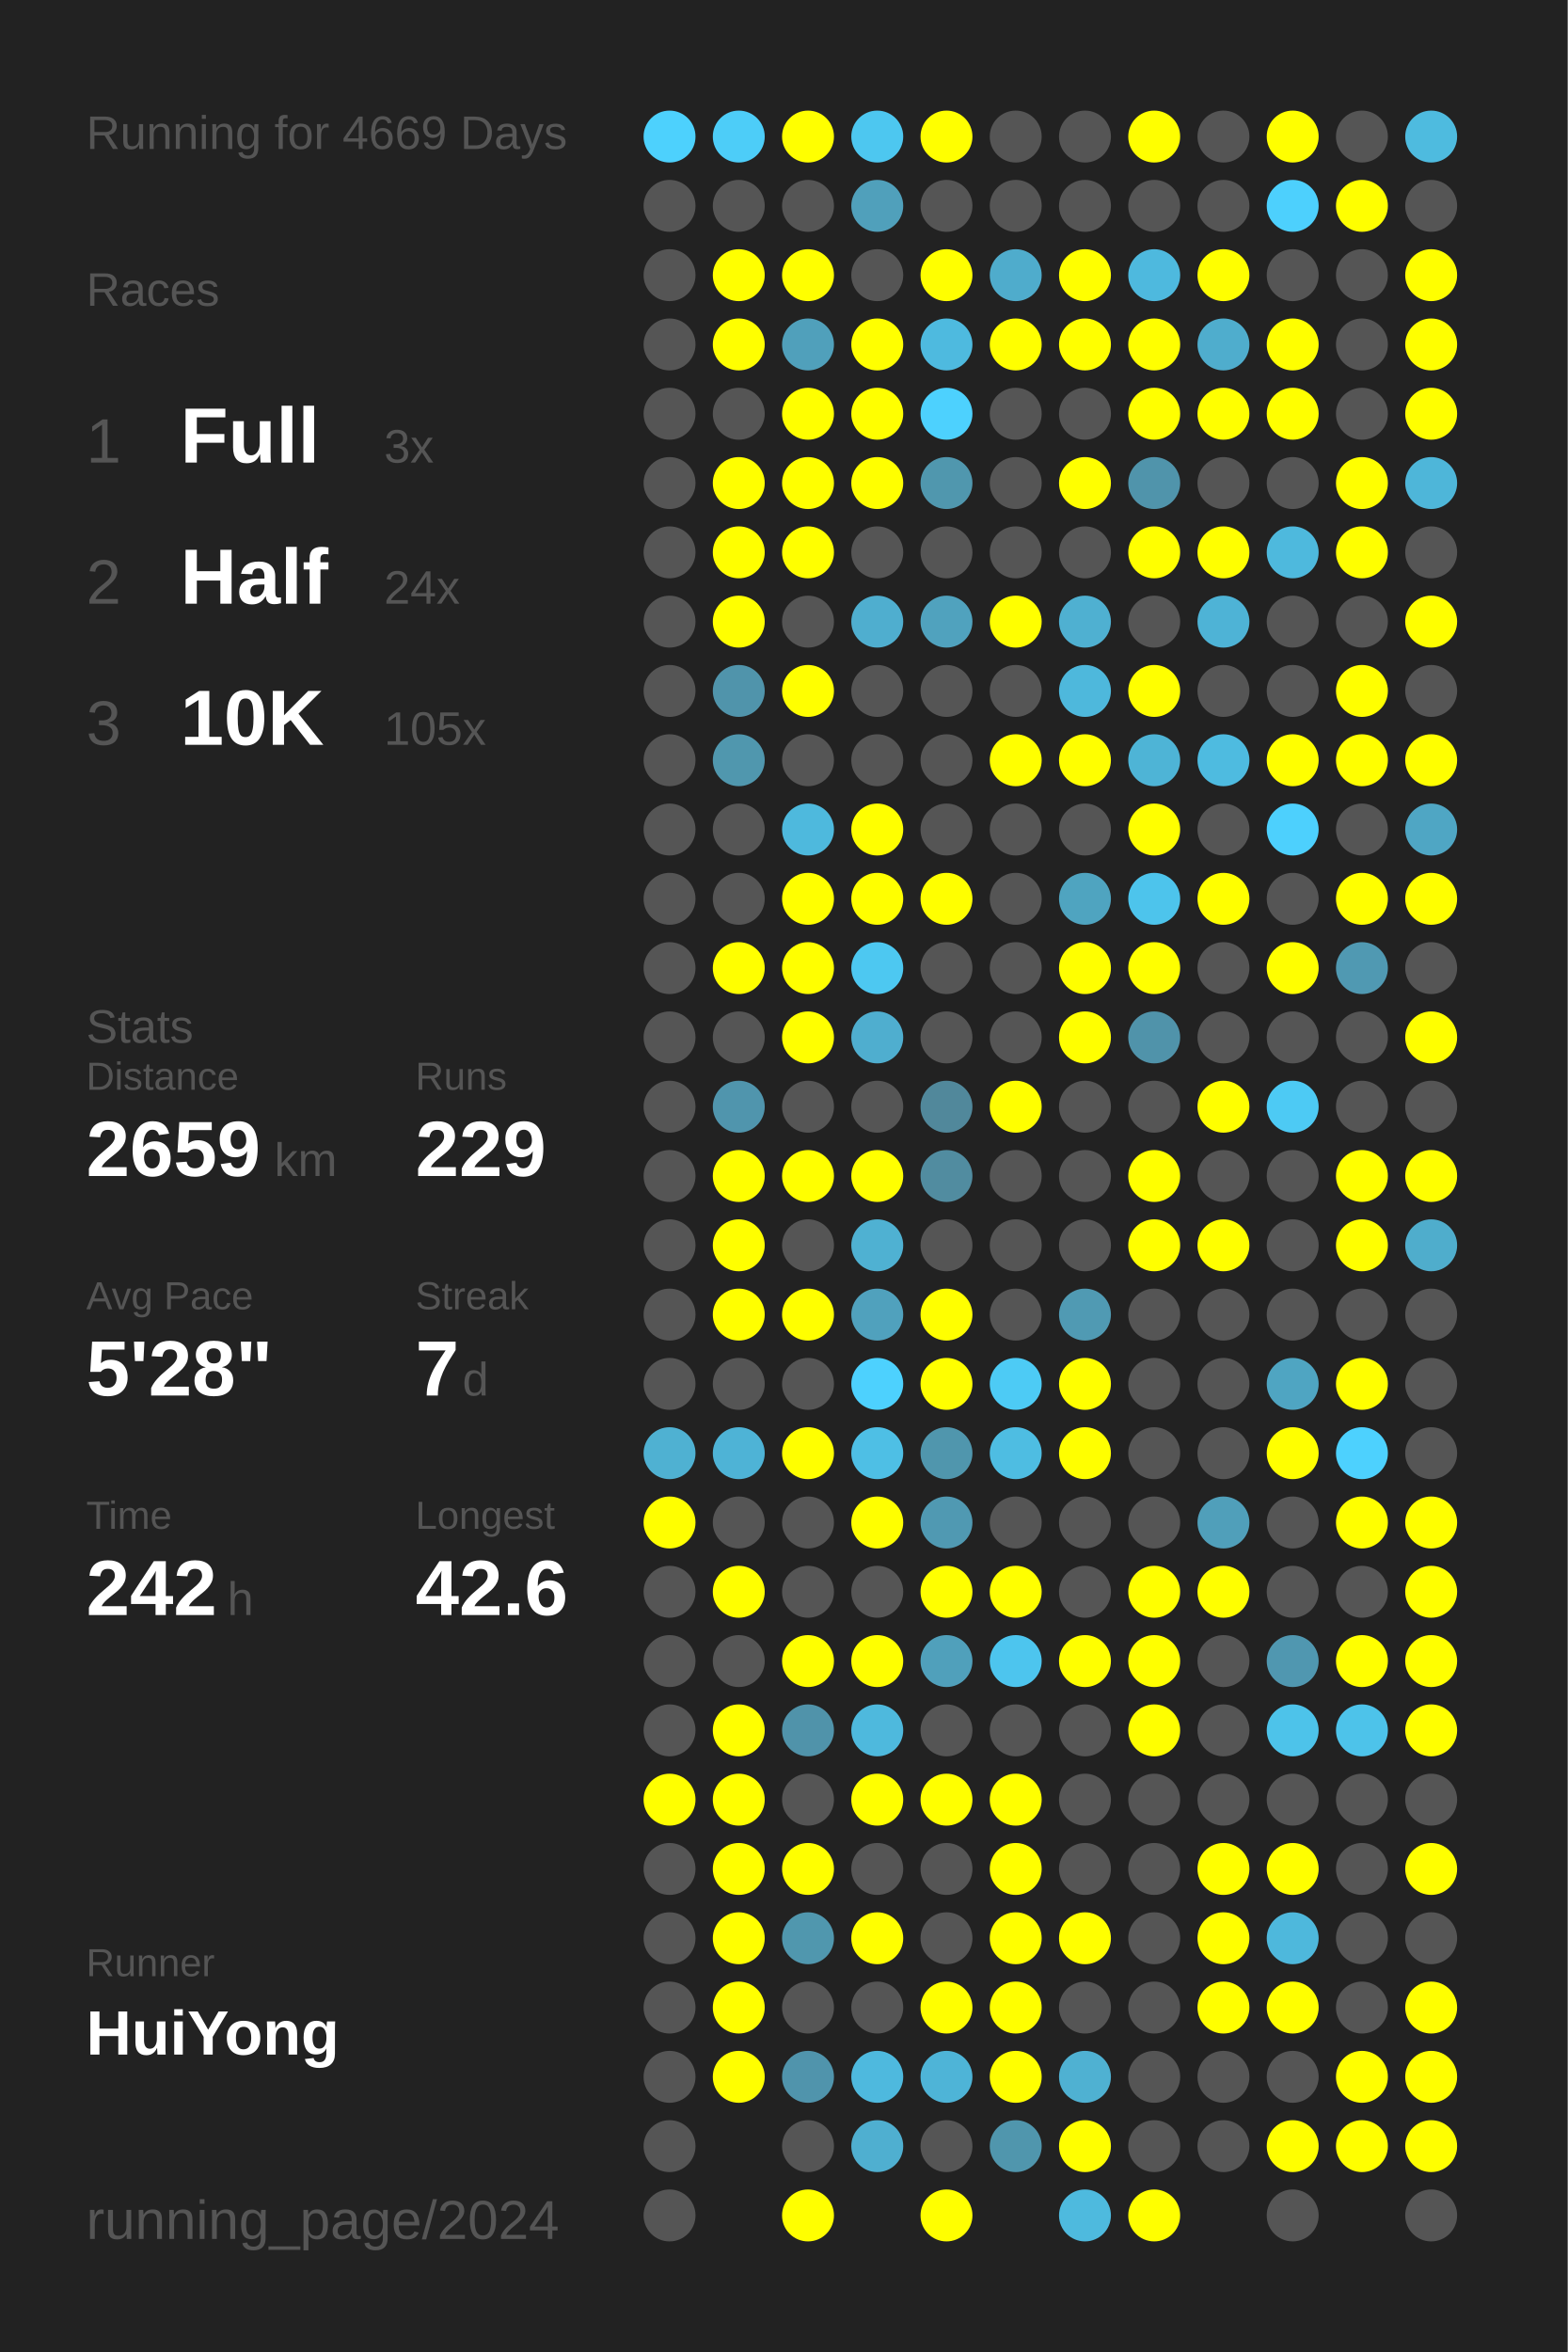
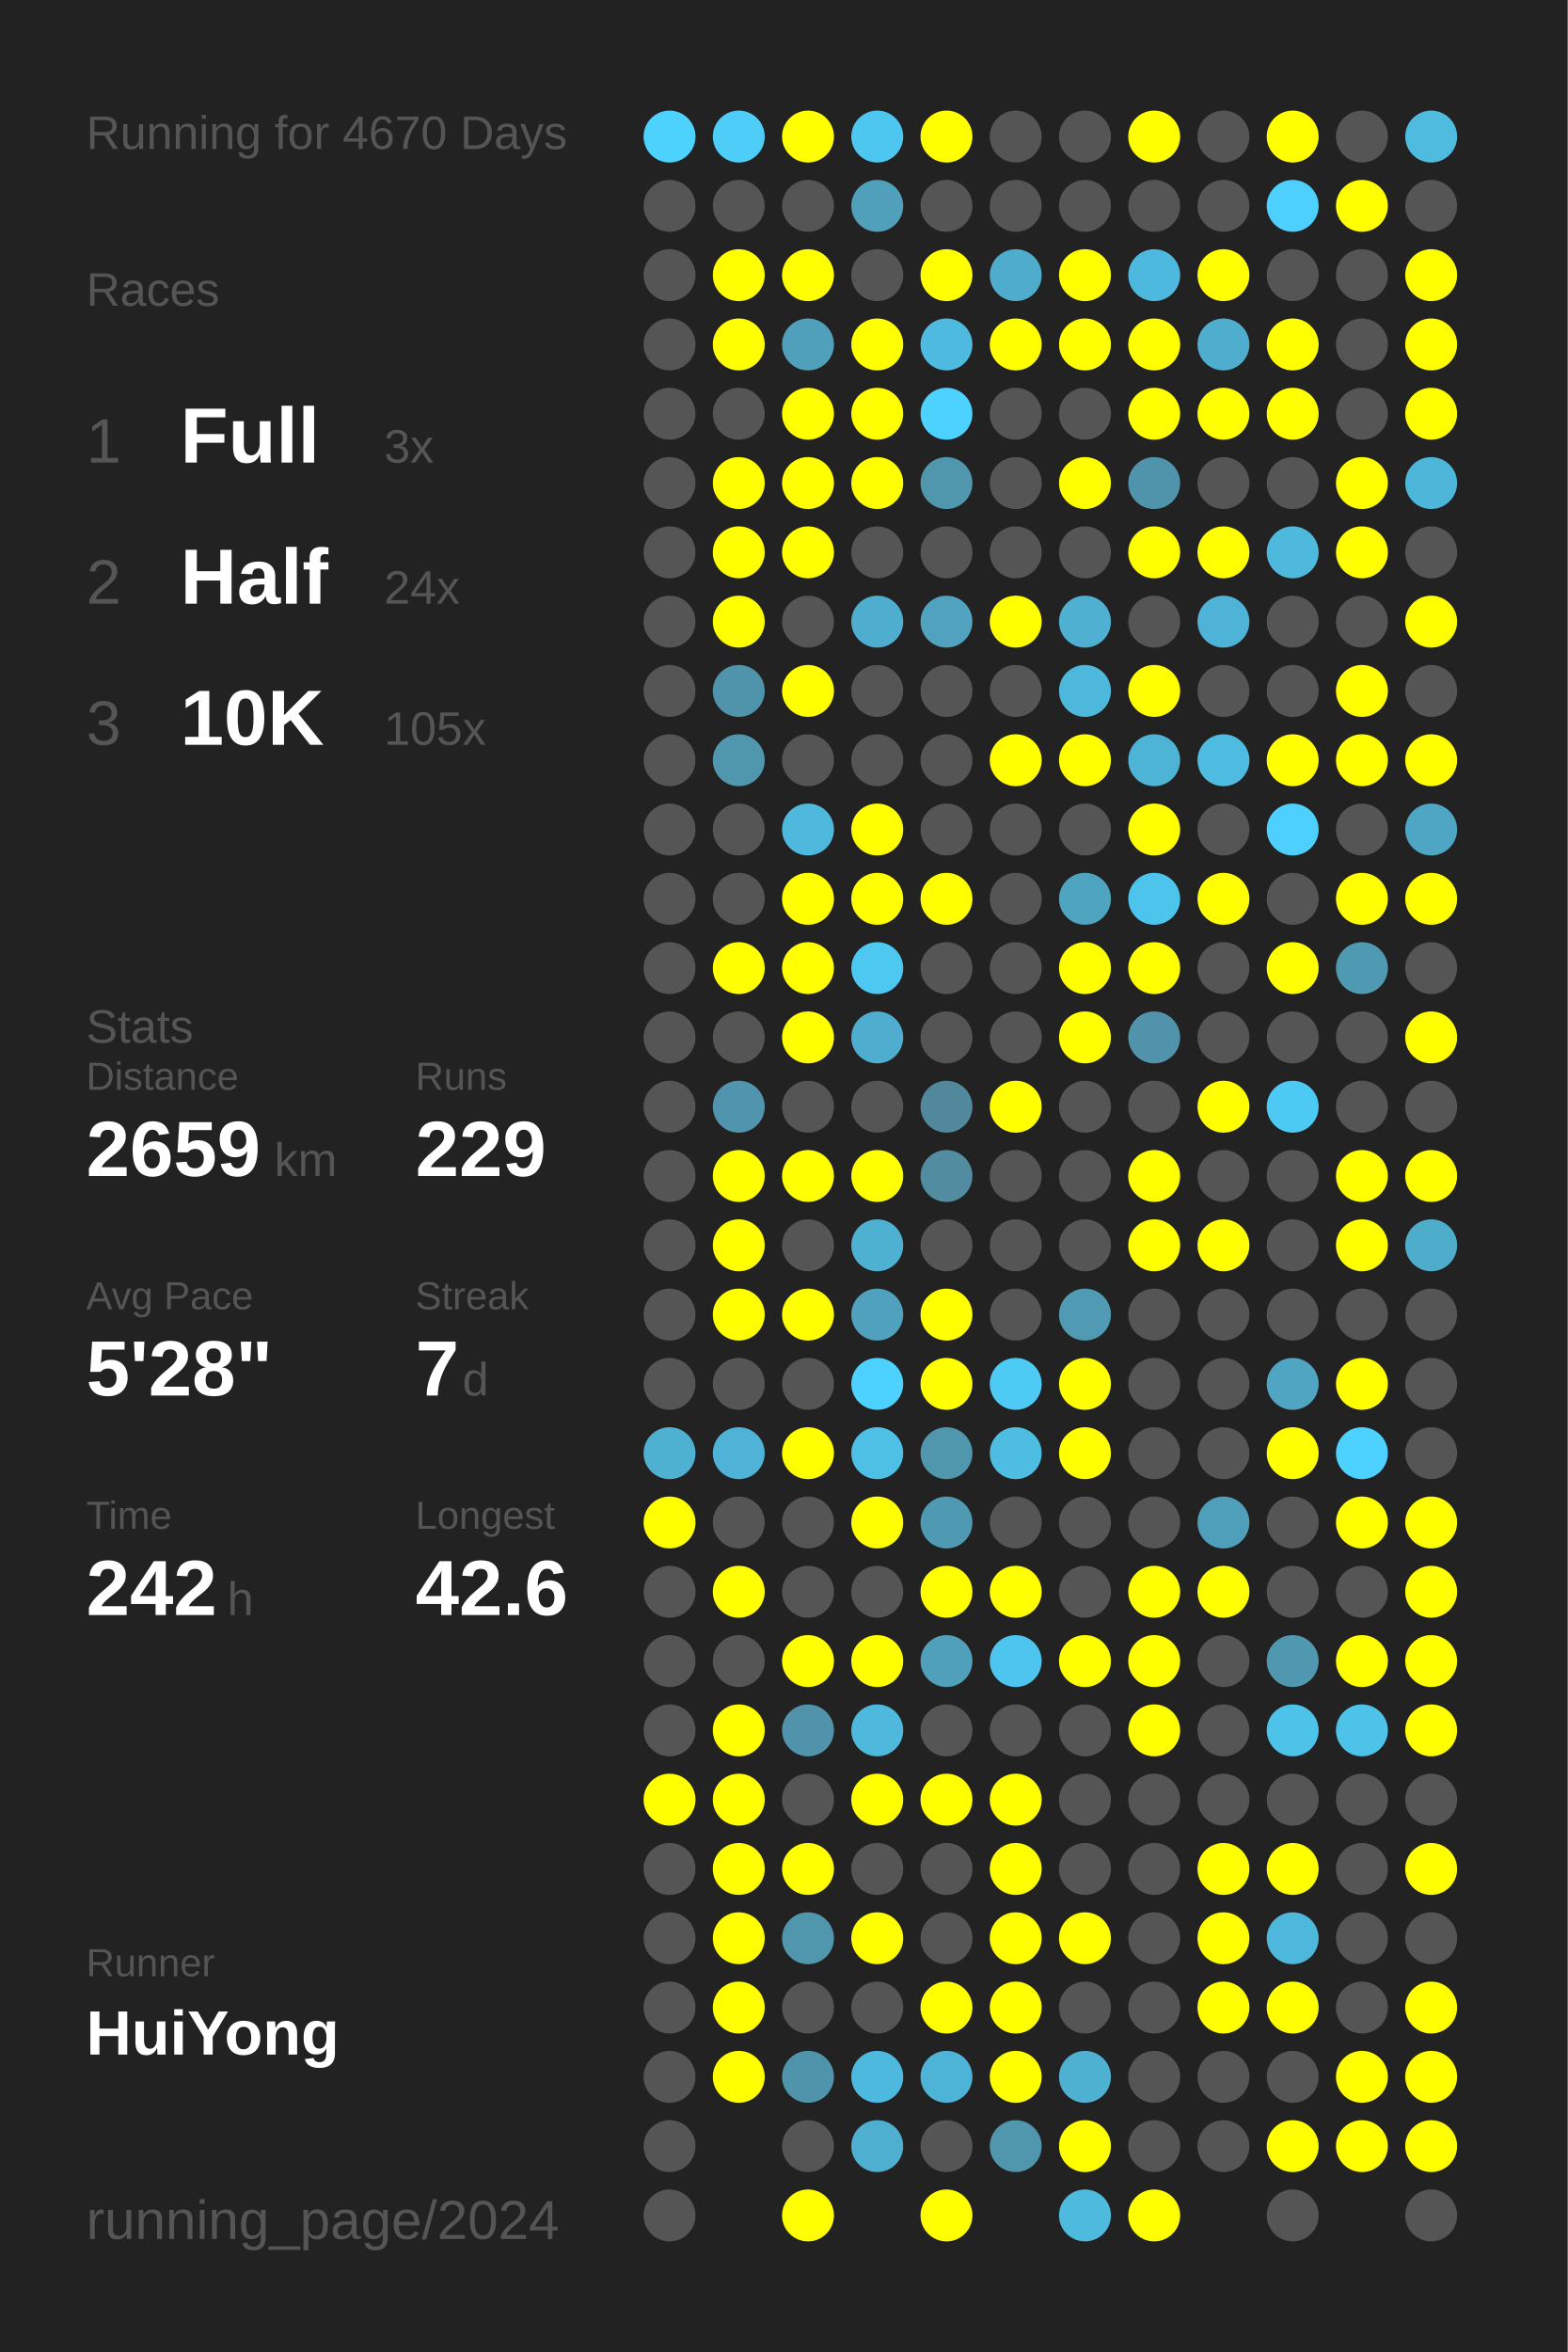
<svg xmlns="http://www.w3.org/2000/svg" baseProfile="full" height="300mm" version="1.1" viewBox="0,0,200,300" width="200mm">
  <defs />
  <rect fill="#222222" height="300" width="200" x="0" y="0" />
-   <text fill="#555555" style="font-size:6px; font-family:Arial;" x="11" y="19">Running for 4669 Days</text>
+   <text fill="#555555" style="font-size:6px; font-family:Arial;" x="11" y="19">Running for 4670 Days</text>
  <text fill="#555555" style="font-size:6px; font-family:Arial;" x="11" y="39">Races</text>
  <text fill="#555555" style="font-size:8px; font-family:Arial;" x="11" y="59">1</text>
  <text fill="#FFFFFF" style="font-size:10px; font-family:Arial; font-weight:bold;" x="23" y="59">Full</text>
  <text fill="#555555" style="font-size:6px; font-family:Arial;" x="49" y="59">3x</text>
  <text fill="#555555" style="font-size:8px; font-family:Arial;" x="11" y="77">2</text>
  <text fill="#FFFFFF" style="font-size:10px; font-family:Arial; font-weight:bold;" x="23" y="77">Half</text>
  <text fill="#555555" style="font-size:6px; font-family:Arial;" x="49" y="77">24x</text>
  <text fill="#555555" style="font-size:8px; font-family:Arial;" x="11" y="95">3</text>
  <text fill="#FFFFFF" style="font-size:10px; font-family:Arial; font-weight:bold;" x="23" y="95">10K</text>
  <text fill="#555555" style="font-size:6px; font-family:Arial;" x="49" y="95">105x</text>
  <text fill="#555555" style="font-size:6px; font-family:Arial;" x="11" y="133">Stats</text>
  <text fill="#555555" style="font-size:5px; font-family:Arial;" x="11" y="139">Distance</text>
  <text fill="#FFFFFF" style="font-size:10px; font-family:Arial; font-weight:bold;" x="11" y="150">2659</text>
  <text fill="#555555" style="font-size:6px; font-family:Arial;" x="35" y="150">km</text>
  <text fill="#555555" style="font-size:5px; font-family:Arial;" x="53" y="139">Runs</text>
  <text fill="#FFFFFF" style="font-size:10px; font-family:Arial; font-weight:bold;" x="53" y="150">229</text>
  <text fill="#555555" style="font-size:5px; font-family:Arial;" x="11" y="167">Avg Pace</text>
  <text fill="#FFFFFF" style="font-size:10px; font-family:Arial; font-weight:bold;" x="11" y="178">5'28"</text>
  <text fill="#555555" style="font-size:5px; font-family:Arial;" x="53" y="167">Streak</text>
  <text fill="#FFFFFF" style="font-size:10px; font-family:Arial; font-weight:bold;" x="53" y="178">7</text>
  <text fill="#555555" style="font-size:6px; font-family:Arial;" x="59" y="178">d</text>
  <text fill="#555555" style="font-size:5px; font-family:Arial;" x="11" y="195">Time</text>
  <text fill="#FFFFFF" style="font-size:10px; font-family:Arial; font-weight:bold;" x="11" y="206">242</text>
  <text fill="#555555" style="font-size:6px; font-family:Arial;" x="29" y="206">h</text>
  <text fill="#555555" style="font-size:5px; font-family:Arial;" x="53" y="195">Longest</text>
  <text fill="#FFFFFF" style="font-size:10px; font-family:Arial; font-weight:bold;" x="53" y="206">42.6</text>
  <text fill="#555555" style="font-size:5px; font-family:Arial;" x="11" y="252.065">Runner</text>
  <text fill="#FFFFFF" style="font-size:8px; font-family:Arial; font-weight:bold;" x="11" y="262.065">HuiYong</text>
  <text fill="#555555" style="font-size:7px; font-family:Arial;" x="11" y="285.581">running_page/2024</text>
  <circle cx="85.417" cy="17.419" fill="#4dd1fd" r="3.312" />
  <circle cx="85.417" cy="26.258" fill="#555555" r="3.312" />
  <circle cx="85.417" cy="35.097" fill="#555555" r="3.312" />
  <circle cx="85.417" cy="43.935" fill="#555555" r="3.312" />
  <circle cx="85.417" cy="52.774" fill="#555555" r="3.312" />
  <circle cx="85.417" cy="61.613" fill="#555555" r="3.312" />
  <circle cx="85.417" cy="70.452" fill="#555555" r="3.312" />
  <circle cx="85.417" cy="79.29" fill="#555555" r="3.312" />
  <circle cx="85.417" cy="88.129" fill="#555555" r="3.312" />
  <circle cx="85.417" cy="96.968" fill="#555555" r="3.312" />
  <circle cx="85.417" cy="105.806" fill="#555555" r="3.312" />
  <circle cx="85.417" cy="114.645" fill="#555555" r="3.312" />
  <circle cx="85.417" cy="123.484" fill="#555555" r="3.312" />
  <circle cx="85.417" cy="132.323" fill="#555555" r="3.312" />
  <circle cx="85.417" cy="141.161" fill="#555555" r="3.312" />
  <circle cx="85.417" cy="150" fill="#555555" r="3.312" />
  <circle cx="85.417" cy="158.839" fill="#555555" r="3.312" />
  <circle cx="85.417" cy="167.677" fill="#555555" r="3.312" />
  <circle cx="85.417" cy="176.516" fill="#555555" r="3.312" />
  <circle cx="85.417" cy="185.355" fill="#4fb1d2" r="3.312" />
  <circle cx="85.417" cy="194.194" fill="#FFFF00" r="3.312" />
  <circle cx="85.417" cy="203.032" fill="#555555" r="3.312" />
  <circle cx="85.417" cy="211.871" fill="#555555" r="3.312" />
  <circle cx="85.417" cy="220.71" fill="#555555" r="3.312" />
  <circle cx="85.417" cy="229.548" fill="#FFFF00" r="3.312" />
  <circle cx="85.417" cy="238.387" fill="#555555" r="3.312" />
  <circle cx="85.417" cy="247.226" fill="#555555" r="3.312" />
  <circle cx="85.417" cy="256.065" fill="#555555" r="3.312" />
  <circle cx="85.417" cy="264.903" fill="#555555" r="3.312" />
  <circle cx="85.417" cy="273.742" fill="#555555" r="3.312" />
  <circle cx="85.417" cy="282.581" fill="#555555" r="3.312" />
  <circle cx="94.25" cy="17.419" fill="#4dcdf8" r="3.312" />
  <circle cx="94.25" cy="26.258" fill="#555555" r="3.312" />
  <circle cx="94.25" cy="35.097" fill="#FFFF00" r="3.312" />
  <circle cx="94.25" cy="43.935" fill="#FFFF00" r="3.312" />
  <circle cx="94.25" cy="52.774" fill="#555555" r="3.312" />
  <circle cx="94.25" cy="61.613" fill="#FFFF00" r="3.312" />
  <circle cx="94.25" cy="70.452" fill="#FFFF00" r="3.312" />
  <circle cx="94.25" cy="79.29" fill="#FFFF00" r="3.312" />
  <circle cx="94.25" cy="88.129" fill="#5094ab" r="3.312" />
  <circle cx="94.25" cy="96.968" fill="#5097ae" r="3.312" />
  <circle cx="94.25" cy="105.806" fill="#555555" r="3.312" />
  <circle cx="94.25" cy="114.645" fill="#555555" r="3.312" />
  <circle cx="94.25" cy="123.484" fill="#FFFF00" r="3.312" />
  <circle cx="94.25" cy="132.323" fill="#555555" r="3.312" />
  <circle cx="94.25" cy="141.161" fill="#5095ad" r="3.312" />
  <circle cx="94.25" cy="150" fill="#FFFF00" r="3.312" />
  <circle cx="94.25" cy="158.839" fill="#FFFF00" r="3.312" />
  <circle cx="94.25" cy="167.677" fill="#FFFF00" r="3.312" />
  <circle cx="94.25" cy="176.516" fill="#555555" r="3.312" />
  <circle cx="94.25" cy="185.355" fill="#4eb3d6" r="3.312" />
  <circle cx="94.25" cy="194.194" fill="#555555" r="3.312" />
  <circle cx="94.25" cy="203.032" fill="#FFFF00" r="3.312" />
  <circle cx="94.25" cy="211.871" fill="#555555" r="3.312" />
  <circle cx="94.25" cy="220.71" fill="#FFFF00" r="3.312" />
  <circle cx="94.25" cy="229.548" fill="#FFFF00" r="3.312" />
  <circle cx="94.25" cy="238.387" fill="#FFFF00" r="3.312" />
  <circle cx="94.25" cy="247.226" fill="#FFFF00" r="3.312" />
  <circle cx="94.25" cy="256.065" fill="#FFFF00" r="3.312" />
  <circle cx="94.25" cy="264.903" fill="#FFFF00" r="3.312" />
  <circle cx="103.083" cy="17.419" fill="#FFFF00" r="3.312" />
  <circle cx="103.083" cy="26.258" fill="#555555" r="3.312" />
  <circle cx="103.083" cy="35.097" fill="#FFFF00" r="3.312" />
  <circle cx="103.083" cy="43.935" fill="#50a0bb" r="3.312" />
  <circle cx="103.083" cy="52.774" fill="#FFFF00" r="3.312" />
  <circle cx="103.083" cy="61.613" fill="#FFFF00" r="3.312" />
  <circle cx="103.083" cy="70.452" fill="#FFFF00" r="3.312" />
  <circle cx="103.083" cy="79.29" fill="#555555" r="3.312" />
  <circle cx="103.083" cy="88.129" fill="#FFFF00" r="3.312" />
  <circle cx="103.083" cy="96.968" fill="#555555" r="3.312" />
  <circle cx="103.083" cy="105.806" fill="#4eb9dd" r="3.312" />
  <circle cx="103.083" cy="114.645" fill="#FFFF00" r="3.312" />
  <circle cx="103.083" cy="123.484" fill="#FFFF00" r="3.312" />
  <circle cx="103.083" cy="132.323" fill="#FFFF00" r="3.312" />
  <circle cx="103.083" cy="141.161" fill="#555555" r="3.312" />
  <circle cx="103.083" cy="150" fill="#FFFF00" r="3.312" />
  <circle cx="103.083" cy="158.839" fill="#555555" r="3.312" />
  <circle cx="103.083" cy="167.677" fill="#FFFF00" r="3.312" />
  <circle cx="103.083" cy="176.516" fill="#555555" r="3.312" />
  <circle cx="103.083" cy="185.355" fill="#FFFF00" r="3.312" />
  <circle cx="103.083" cy="194.194" fill="#555555" r="3.312" />
  <circle cx="103.083" cy="203.032" fill="#555555" r="3.312" />
  <circle cx="103.083" cy="211.871" fill="#FFFF00" r="3.312" />
  <circle cx="103.083" cy="220.71" fill="#5093aa" r="3.312" />
  <circle cx="103.083" cy="229.548" fill="#555555" r="3.312" />
  <circle cx="103.083" cy="238.387" fill="#FFFF00" r="3.312" />
  <circle cx="103.083" cy="247.226" fill="#5097ae" r="3.312" />
  <circle cx="103.083" cy="256.065" fill="#555555" r="3.312" />
  <circle cx="103.083" cy="264.903" fill="#5094ac" r="3.312" />
  <circle cx="103.083" cy="273.742" fill="#555555" r="3.312" />
  <circle cx="103.083" cy="282.581" fill="#FFFF00" r="3.312" />
  <circle cx="111.917" cy="17.419" fill="#4dc7f0" r="3.312" />
  <circle cx="111.917" cy="26.258" fill="#50a0bb" r="3.312" />
  <circle cx="111.917" cy="35.097" fill="#555555" r="3.312" />
  <circle cx="111.917" cy="43.935" fill="#FFFF00" r="3.312" />
  <circle cx="111.917" cy="52.774" fill="#FFFF00" r="3.312" />
  <circle cx="111.917" cy="61.613" fill="#FFFF00" r="3.312" />
  <circle cx="111.917" cy="70.452" fill="#555555" r="3.312" />
  <circle cx="111.917" cy="79.29" fill="#4faecf" r="3.312" />
  <circle cx="111.917" cy="88.129" fill="#555555" r="3.312" />
  <circle cx="111.917" cy="96.968" fill="#555555" r="3.312" />
  <circle cx="111.917" cy="105.806" fill="#FFFF00" r="3.312" />
  <circle cx="111.917" cy="114.645" fill="#FFFF00" r="3.312" />
  <circle cx="111.917" cy="123.484" fill="#4dc8f1" r="3.312" />
  <circle cx="111.917" cy="132.323" fill="#4faecf" r="3.312" />
  <circle cx="111.917" cy="141.161" fill="#555555" r="3.312" />
  <circle cx="111.917" cy="150" fill="#FFFF00" r="3.312" />
  <circle cx="111.917" cy="158.839" fill="#4fb1d2" r="3.312" />
  <circle cx="111.917" cy="167.677" fill="#50a1bd" r="3.312" />
  <circle cx="111.917" cy="176.516" fill="#4dd1fe" r="3.312" />
  <circle cx="111.917" cy="185.355" fill="#4ebfe5" r="3.312" />
  <circle cx="111.917" cy="194.194" fill="#FFFF00" r="3.312" />
  <circle cx="111.917" cy="203.032" fill="#555555" r="3.312" />
  <circle cx="111.917" cy="211.871" fill="#FFFF00" r="3.312" />
  <circle cx="111.917" cy="220.71" fill="#4eb9dd" r="3.312" />
  <circle cx="111.917" cy="229.548" fill="#FFFF00" r="3.312" />
  <circle cx="111.917" cy="238.387" fill="#555555" r="3.312" />
  <circle cx="111.917" cy="247.226" fill="#FFFF00" r="3.312" />
  <circle cx="111.917" cy="256.065" fill="#555555" r="3.312" />
  <circle cx="111.917" cy="264.903" fill="#4eb9de" r="3.312" />
  <circle cx="111.917" cy="273.742" fill="#4fafd0" r="3.312" />
  <circle cx="120.75" cy="17.419" fill="#FFFF00" r="3.312" />
  <circle cx="120.75" cy="26.258" fill="#555555" r="3.312" />
  <circle cx="120.75" cy="35.097" fill="#FFFF00" r="3.312" />
  <circle cx="120.75" cy="43.935" fill="#4ebadf" r="3.312" />
  <circle cx="120.75" cy="52.774" fill="#4dd1fe" r="3.312" />
  <circle cx="120.75" cy="61.613" fill="#5097ae" r="3.312" />
  <circle cx="120.75" cy="70.452" fill="#555555" r="3.312" />
  <circle cx="120.75" cy="79.29" fill="#50a2be" r="3.312" />
  <circle cx="120.75" cy="88.129" fill="#555555" r="3.312" />
  <circle cx="120.75" cy="96.968" fill="#555555" r="3.312" />
  <circle cx="120.75" cy="105.806" fill="#555555" r="3.312" />
  <circle cx="120.75" cy="114.645" fill="#FFFF00" r="3.312" />
  <circle cx="120.75" cy="123.484" fill="#555555" r="3.312" />
  <circle cx="120.75" cy="132.323" fill="#555555" r="3.312" />
  <circle cx="120.75" cy="141.161" fill="#51889b" r="3.312" />
  <circle cx="120.75" cy="150" fill="#518ca0" r="3.312" />
  <circle cx="120.75" cy="158.839" fill="#555555" r="3.312" />
  <circle cx="120.75" cy="167.677" fill="#FFFF00" r="3.312" />
  <circle cx="120.75" cy="176.516" fill="#FFFF00" r="3.312" />
  <circle cx="120.75" cy="185.355" fill="#5096ad" r="3.312" />
  <circle cx="120.75" cy="194.194" fill="#5099b2" r="3.312" />
  <circle cx="120.75" cy="203.032" fill="#FFFF00" r="3.312" />
  <circle cx="120.75" cy="211.871" fill="#50a0bb" r="3.312" />
  <circle cx="120.75" cy="220.71" fill="#555555" r="3.312" />
  <circle cx="120.75" cy="229.548" fill="#FFFF00" r="3.312" />
  <circle cx="120.75" cy="238.387" fill="#555555" r="3.312" />
  <circle cx="120.75" cy="247.226" fill="#555555" r="3.312" />
  <circle cx="120.75" cy="256.065" fill="#FFFF00" r="3.312" />
  <circle cx="120.75" cy="264.903" fill="#4eb4d7" r="3.312" />
  <circle cx="120.75" cy="273.742" fill="#555555" r="3.312" />
  <circle cx="120.75" cy="282.581" fill="#FFFF00" r="3.312" />
  <circle cx="129.583" cy="17.419" fill="#555555" r="3.312" />
  <circle cx="129.583" cy="26.258" fill="#555555" r="3.312" />
  <circle cx="129.583" cy="35.097" fill="#4faccc" r="3.312" />
  <circle cx="129.583" cy="43.935" fill="#FFFF00" r="3.312" />
  <circle cx="129.583" cy="52.774" fill="#555555" r="3.312" />
  <circle cx="129.583" cy="61.613" fill="#555555" r="3.312" />
  <circle cx="129.583" cy="70.452" fill="#555555" r="3.312" />
  <circle cx="129.583" cy="79.29" fill="#FFFF00" r="3.312" />
  <circle cx="129.583" cy="88.129" fill="#555555" r="3.312" />
  <circle cx="129.583" cy="96.968" fill="#FFFF00" r="3.312" />
  <circle cx="129.583" cy="105.806" fill="#555555" r="3.312" />
  <circle cx="129.583" cy="114.645" fill="#555555" r="3.312" />
  <circle cx="129.583" cy="123.484" fill="#555555" r="3.312" />
  <circle cx="129.583" cy="132.323" fill="#555555" r="3.312" />
  <circle cx="129.583" cy="141.161" fill="#FFFF00" r="3.312" />
  <circle cx="129.583" cy="150" fill="#555555" r="3.312" />
  <circle cx="129.583" cy="158.839" fill="#555555" r="3.312" />
  <circle cx="129.583" cy="167.677" fill="#555555" r="3.312" />
  <circle cx="129.583" cy="176.516" fill="#4dcbf5" r="3.312" />
  <circle cx="129.583" cy="185.355" fill="#4ebde2" r="3.312" />
  <circle cx="129.583" cy="194.194" fill="#555555" r="3.312" />
  <circle cx="129.583" cy="203.032" fill="#FFFF00" r="3.312" />
  <circle cx="129.583" cy="211.871" fill="#4dc5ee" r="3.312" />
  <circle cx="129.583" cy="220.71" fill="#555555" r="3.312" />
  <circle cx="129.583" cy="229.548" fill="#FFFF00" r="3.312" />
  <circle cx="129.583" cy="238.387" fill="#FFFF00" r="3.312" />
  <circle cx="129.583" cy="247.226" fill="#FFFF00" r="3.312" />
  <circle cx="129.583" cy="256.065" fill="#FFFF00" r="3.312" />
  <circle cx="129.583" cy="264.903" fill="#FFFF00" r="3.312" />
  <circle cx="129.583" cy="273.742" fill="#5096ad" r="3.312" />
  <circle cx="138.417" cy="17.419" fill="#555555" r="3.312" />
  <circle cx="138.417" cy="26.258" fill="#555555" r="3.312" />
  <circle cx="138.417" cy="35.097" fill="#FFFF00" r="3.312" />
  <circle cx="138.417" cy="43.935" fill="#FFFF00" r="3.312" />
  <circle cx="138.417" cy="52.774" fill="#555555" r="3.312" />
  <circle cx="138.417" cy="61.613" fill="#FFFF00" r="3.312" />
  <circle cx="138.417" cy="70.452" fill="#555555" r="3.312" />
  <circle cx="138.417" cy="79.29" fill="#4fb0d1" r="3.312" />
  <circle cx="138.417" cy="88.129" fill="#4eb8dc" r="3.312" />
  <circle cx="138.417" cy="96.968" fill="#FFFF00" r="3.312" />
  <circle cx="138.417" cy="105.806" fill="#555555" r="3.312" />
  <circle cx="138.417" cy="114.645" fill="#4fa4c0" r="3.312" />
  <circle cx="138.417" cy="123.484" fill="#FFFF00" r="3.312" />
  <circle cx="138.417" cy="132.323" fill="#FFFF00" r="3.312" />
  <circle cx="138.417" cy="141.161" fill="#555555" r="3.312" />
  <circle cx="138.417" cy="150" fill="#555555" r="3.312" />
  <circle cx="138.417" cy="158.839" fill="#555555" r="3.312" />
  <circle cx="138.417" cy="167.677" fill="#509ab3" r="3.312" />
  <circle cx="138.417" cy="176.516" fill="#FFFF00" r="3.312" />
  <circle cx="138.417" cy="185.355" fill="#FFFF00" r="3.312" />
  <circle cx="138.417" cy="194.194" fill="#555555" r="3.312" />
  <circle cx="138.417" cy="203.032" fill="#555555" r="3.312" />
  <circle cx="138.417" cy="211.871" fill="#FFFF00" r="3.312" />
  <circle cx="138.417" cy="220.71" fill="#555555" r="3.312" />
  <circle cx="138.417" cy="229.548" fill="#555555" r="3.312" />
  <circle cx="138.417" cy="238.387" fill="#555555" r="3.312" />
  <circle cx="138.417" cy="247.226" fill="#FFFF00" r="3.312" />
  <circle cx="138.417" cy="256.065" fill="#555555" r="3.312" />
  <circle cx="138.417" cy="264.903" fill="#4fb1d2" r="3.312" />
  <circle cx="138.417" cy="273.742" fill="#FFFF00" r="3.312" />
  <circle cx="138.417" cy="282.581" fill="#4ebade" r="3.312" />
  <circle cx="147.25" cy="17.419" fill="#FFFF00" r="3.312" />
  <circle cx="147.25" cy="26.258" fill="#555555" r="3.312" />
  <circle cx="147.25" cy="35.097" fill="#4eb9de" r="3.312" />
  <circle cx="147.25" cy="43.935" fill="#FFFF00" r="3.312" />
  <circle cx="147.25" cy="52.774" fill="#FFFF00" r="3.312" />
  <circle cx="147.25" cy="61.613" fill="#5094ab" r="3.312" />
  <circle cx="147.25" cy="70.452" fill="#FFFF00" r="3.312" />
  <circle cx="147.25" cy="79.29" fill="#555555" r="3.312" />
  <circle cx="147.25" cy="88.129" fill="#FFFF00" r="3.312" />
  <circle cx="147.25" cy="96.968" fill="#4eb4d6" r="3.312" />
  <circle cx="147.25" cy="105.806" fill="#FFFF00" r="3.312" />
  <circle cx="147.25" cy="114.645" fill="#4dc4ec" r="3.312" />
  <circle cx="147.25" cy="123.484" fill="#FFFF00" r="3.312" />
  <circle cx="147.25" cy="132.323" fill="#5093aa" r="3.312" />
  <circle cx="147.25" cy="141.161" fill="#555555" r="3.312" />
  <circle cx="147.25" cy="150" fill="#FFFF00" r="3.312" />
  <circle cx="147.25" cy="158.839" fill="#FFFF00" r="3.312" />
  <circle cx="147.25" cy="167.677" fill="#555555" r="3.312" />
  <circle cx="147.25" cy="176.516" fill="#555555" r="3.312" />
  <circle cx="147.25" cy="185.355" fill="#555555" r="3.312" />
  <circle cx="147.25" cy="194.194" fill="#555555" r="3.312" />
  <circle cx="147.25" cy="203.032" fill="#FFFF00" r="3.312" />
  <circle cx="147.25" cy="211.871" fill="#FFFF00" r="3.312" />
  <circle cx="147.25" cy="220.71" fill="#FFFF00" r="3.312" />
  <circle cx="147.25" cy="229.548" fill="#555555" r="3.312" />
  <circle cx="147.25" cy="238.387" fill="#555555" r="3.312" />
  <circle cx="147.25" cy="247.226" fill="#555555" r="3.312" />
  <circle cx="147.25" cy="256.065" fill="#555555" r="3.312" />
  <circle cx="147.25" cy="264.903" fill="#555555" r="3.312" />
  <circle cx="147.25" cy="273.742" fill="#555555" r="3.312" />
  <circle cx="147.25" cy="282.581" fill="#FFFF00" r="3.312" />
  <circle cx="156.083" cy="17.419" fill="#555555" r="3.312" />
  <circle cx="156.083" cy="26.258" fill="#555555" r="3.312" />
  <circle cx="156.083" cy="35.097" fill="#FFFF00" r="3.312" />
  <circle cx="156.083" cy="43.935" fill="#4fadcd" r="3.312" />
  <circle cx="156.083" cy="52.774" fill="#FFFF00" r="3.312" />
  <circle cx="156.083" cy="61.613" fill="#555555" r="3.312" />
  <circle cx="156.083" cy="70.452" fill="#FFFF00" r="3.312" />
  <circle cx="156.083" cy="79.29" fill="#4eb3d6" r="3.312" />
  <circle cx="156.083" cy="88.129" fill="#555555" r="3.312" />
  <circle cx="156.083" cy="96.968" fill="#4ebbe0" r="3.312" />
  <circle cx="156.083" cy="105.806" fill="#555555" r="3.312" />
  <circle cx="156.083" cy="114.645" fill="#FFFF00" r="3.312" />
  <circle cx="156.083" cy="123.484" fill="#555555" r="3.312" />
  <circle cx="156.083" cy="132.323" fill="#555555" r="3.312" />
  <circle cx="156.083" cy="141.161" fill="#FFFF00" r="3.312" />
  <circle cx="156.083" cy="150" fill="#555555" r="3.312" />
  <circle cx="156.083" cy="158.839" fill="#FFFF00" r="3.312" />
  <circle cx="156.083" cy="167.677" fill="#555555" r="3.312" />
  <circle cx="156.083" cy="176.516" fill="#555555" r="3.312" />
  <circle cx="156.083" cy="185.355" fill="#555555" r="3.312" />
  <circle cx="156.083" cy="194.194" fill="#509fba" r="3.312" />
  <circle cx="156.083" cy="203.032" fill="#FFFF00" r="3.312" />
  <circle cx="156.083" cy="211.871" fill="#555555" r="3.312" />
  <circle cx="156.083" cy="220.71" fill="#555555" r="3.312" />
  <circle cx="156.083" cy="229.548" fill="#555555" r="3.312" />
  <circle cx="156.083" cy="238.387" fill="#FFFF00" r="3.312" />
  <circle cx="156.083" cy="247.226" fill="#FFFF00" r="3.312" />
  <circle cx="156.083" cy="256.065" fill="#FFFF00" r="3.312" />
  <circle cx="156.083" cy="264.903" fill="#555555" r="3.312" />
  <circle cx="156.083" cy="273.742" fill="#555555" r="3.312" />
  <circle cx="164.917" cy="17.419" fill="#FFFF00" r="3.312" />
  <circle cx="164.917" cy="26.258" fill="#4dd0fd" r="3.312" />
  <circle cx="164.917" cy="35.097" fill="#555555" r="3.312" />
  <circle cx="164.917" cy="43.935" fill="#FFFF00" r="3.312" />
  <circle cx="164.917" cy="52.774" fill="#FFFF00" r="3.312" />
  <circle cx="164.917" cy="61.613" fill="#555555" r="3.312" />
  <circle cx="164.917" cy="70.452" fill="#4eb9dd" r="3.312" />
  <circle cx="164.917" cy="79.29" fill="#555555" r="3.312" />
  <circle cx="164.917" cy="88.129" fill="#555555" r="3.312" />
  <circle cx="164.917" cy="96.968" fill="#FFFF00" r="3.312" />
  <circle cx="164.917" cy="105.806" fill="#4dd0fd" r="3.312" />
  <circle cx="164.917" cy="114.645" fill="#555555" r="3.312" />
  <circle cx="164.917" cy="123.484" fill="#FFFF00" r="3.312" />
  <circle cx="164.917" cy="132.323" fill="#555555" r="3.312" />
  <circle cx="164.917" cy="141.161" fill="#4dcaf4" r="3.312" />
  <circle cx="164.917" cy="150" fill="#555555" r="3.312" />
  <circle cx="164.917" cy="158.839" fill="#555555" r="3.312" />
  <circle cx="164.917" cy="167.677" fill="#555555" r="3.312" />
  <circle cx="164.917" cy="176.516" fill="#4fa5c2" r="3.312" />
  <circle cx="164.917" cy="185.355" fill="#FFFF00" r="3.312" />
  <circle cx="164.917" cy="194.194" fill="#555555" r="3.312" />
  <circle cx="164.917" cy="203.032" fill="#555555" r="3.312" />
  <circle cx="164.917" cy="211.871" fill="#5097b0" r="3.312" />
  <circle cx="164.917" cy="220.71" fill="#4dc3ea" r="3.312" />
  <circle cx="164.917" cy="229.548" fill="#555555" r="3.312" />
  <circle cx="164.917" cy="238.387" fill="#FFFF00" r="3.312" />
  <circle cx="164.917" cy="247.226" fill="#4eb8dc" r="3.312" />
  <circle cx="164.917" cy="256.065" fill="#FFFF00" r="3.312" />
  <circle cx="164.917" cy="264.903" fill="#555555" r="3.312" />
  <circle cx="164.917" cy="273.742" fill="#FFFF00" r="3.312" />
  <circle cx="164.917" cy="282.581" fill="#555555" r="3.312" />
  <circle cx="173.75" cy="17.419" fill="#555555" r="3.312" />
  <circle cx="173.75" cy="26.258" fill="#FFFF00" r="3.312" />
  <circle cx="173.75" cy="35.097" fill="#555555" r="3.312" />
  <circle cx="173.75" cy="43.935" fill="#555555" r="3.312" />
  <circle cx="173.75" cy="52.774" fill="#555555" r="3.312" />
  <circle cx="173.75" cy="61.613" fill="#FFFF00" r="3.312" />
  <circle cx="173.75" cy="70.452" fill="#FFFF00" r="3.312" />
  <circle cx="173.75" cy="79.29" fill="#555555" r="3.312" />
  <circle cx="173.75" cy="88.129" fill="#FFFF00" r="3.312" />
  <circle cx="173.75" cy="96.968" fill="#FFFF00" r="3.312" />
  <circle cx="173.75" cy="105.806" fill="#555555" r="3.312" />
  <circle cx="173.75" cy="114.645" fill="#FFFF00" r="3.312" />
  <circle cx="173.75" cy="123.484" fill="#5099b2" r="3.312" />
  <circle cx="173.75" cy="132.323" fill="#555555" r="3.312" />
  <circle cx="173.75" cy="141.161" fill="#555555" r="3.312" />
  <circle cx="173.75" cy="150" fill="#FFFF00" r="3.312" />
  <circle cx="173.75" cy="158.839" fill="#FFFF00" r="3.312" />
  <circle cx="173.75" cy="167.677" fill="#555555" r="3.312" />
  <circle cx="173.75" cy="176.516" fill="#FFFF00" r="3.312" />
  <circle cx="173.75" cy="185.355" fill="#4dd1fe" r="3.312" />
  <circle cx="173.75" cy="194.194" fill="#FFFF00" r="3.312" />
  <circle cx="173.75" cy="203.032" fill="#555555" r="3.312" />
  <circle cx="173.75" cy="211.871" fill="#FFFF00" r="3.312" />
  <circle cx="173.75" cy="220.71" fill="#4dc3ea" r="3.312" />
  <circle cx="173.75" cy="229.548" fill="#555555" r="3.312" />
  <circle cx="173.75" cy="238.387" fill="#555555" r="3.312" />
  <circle cx="173.75" cy="247.226" fill="#555555" r="3.312" />
  <circle cx="173.75" cy="256.065" fill="#555555" r="3.312" />
  <circle cx="173.75" cy="264.903" fill="#FFFF00" r="3.312" />
  <circle cx="173.75" cy="273.742" fill="#FFFF00" r="3.312" />
  <circle cx="182.583" cy="17.419" fill="#4ebbdf" r="3.312" />
  <circle cx="182.583" cy="26.258" fill="#555555" r="3.312" />
  <circle cx="182.583" cy="35.097" fill="#FFFF00" r="3.312" />
  <circle cx="182.583" cy="43.935" fill="#FFFF00" r="3.312" />
  <circle cx="182.583" cy="52.774" fill="#FFFF00" r="3.312" />
  <circle cx="182.583" cy="61.613" fill="#4eb6d9" r="3.312" />
  <circle cx="182.583" cy="70.452" fill="#555555" r="3.312" />
  <circle cx="182.583" cy="79.29" fill="#FFFF00" r="3.312" />
  <circle cx="182.583" cy="88.129" fill="#555555" r="3.312" />
  <circle cx="182.583" cy="96.968" fill="#FFFF00" r="3.312" />
  <circle cx="182.583" cy="105.806" fill="#4fa6c4" r="3.312" />
  <circle cx="182.583" cy="114.645" fill="#FFFF00" r="3.312" />
  <circle cx="182.583" cy="123.484" fill="#555555" r="3.312" />
  <circle cx="182.583" cy="132.323" fill="#FFFF00" r="3.312" />
  <circle cx="182.583" cy="141.161" fill="#555555" r="3.312" />
  <circle cx="182.583" cy="150" fill="#FFFF00" r="3.312" />
  <circle cx="182.583" cy="158.839" fill="#4fadcc" r="3.312" />
  <circle cx="182.583" cy="167.677" fill="#555555" r="3.312" />
  <circle cx="182.583" cy="176.516" fill="#555555" r="3.312" />
  <circle cx="182.583" cy="185.355" fill="#555555" r="3.312" />
  <circle cx="182.583" cy="194.194" fill="#FFFF00" r="3.312" />
  <circle cx="182.583" cy="203.032" fill="#FFFF00" r="3.312" />
  <circle cx="182.583" cy="211.871" fill="#FFFF00" r="3.312" />
  <circle cx="182.583" cy="220.71" fill="#FFFF00" r="3.312" />
  <circle cx="182.583" cy="229.548" fill="#555555" r="3.312" />
  <circle cx="182.583" cy="238.387" fill="#FFFF00" r="3.312" />
  <circle cx="182.583" cy="247.226" fill="#555555" r="3.312" />
  <circle cx="182.583" cy="256.065" fill="#FFFF00" r="3.312" />
  <circle cx="182.583" cy="264.903" fill="#FFFF00" r="3.312" />
  <circle cx="182.583" cy="273.742" fill="#FFFF00" r="3.312" />
  <circle cx="182.583" cy="282.581" fill="#555555" r="3.312" />
</svg>
